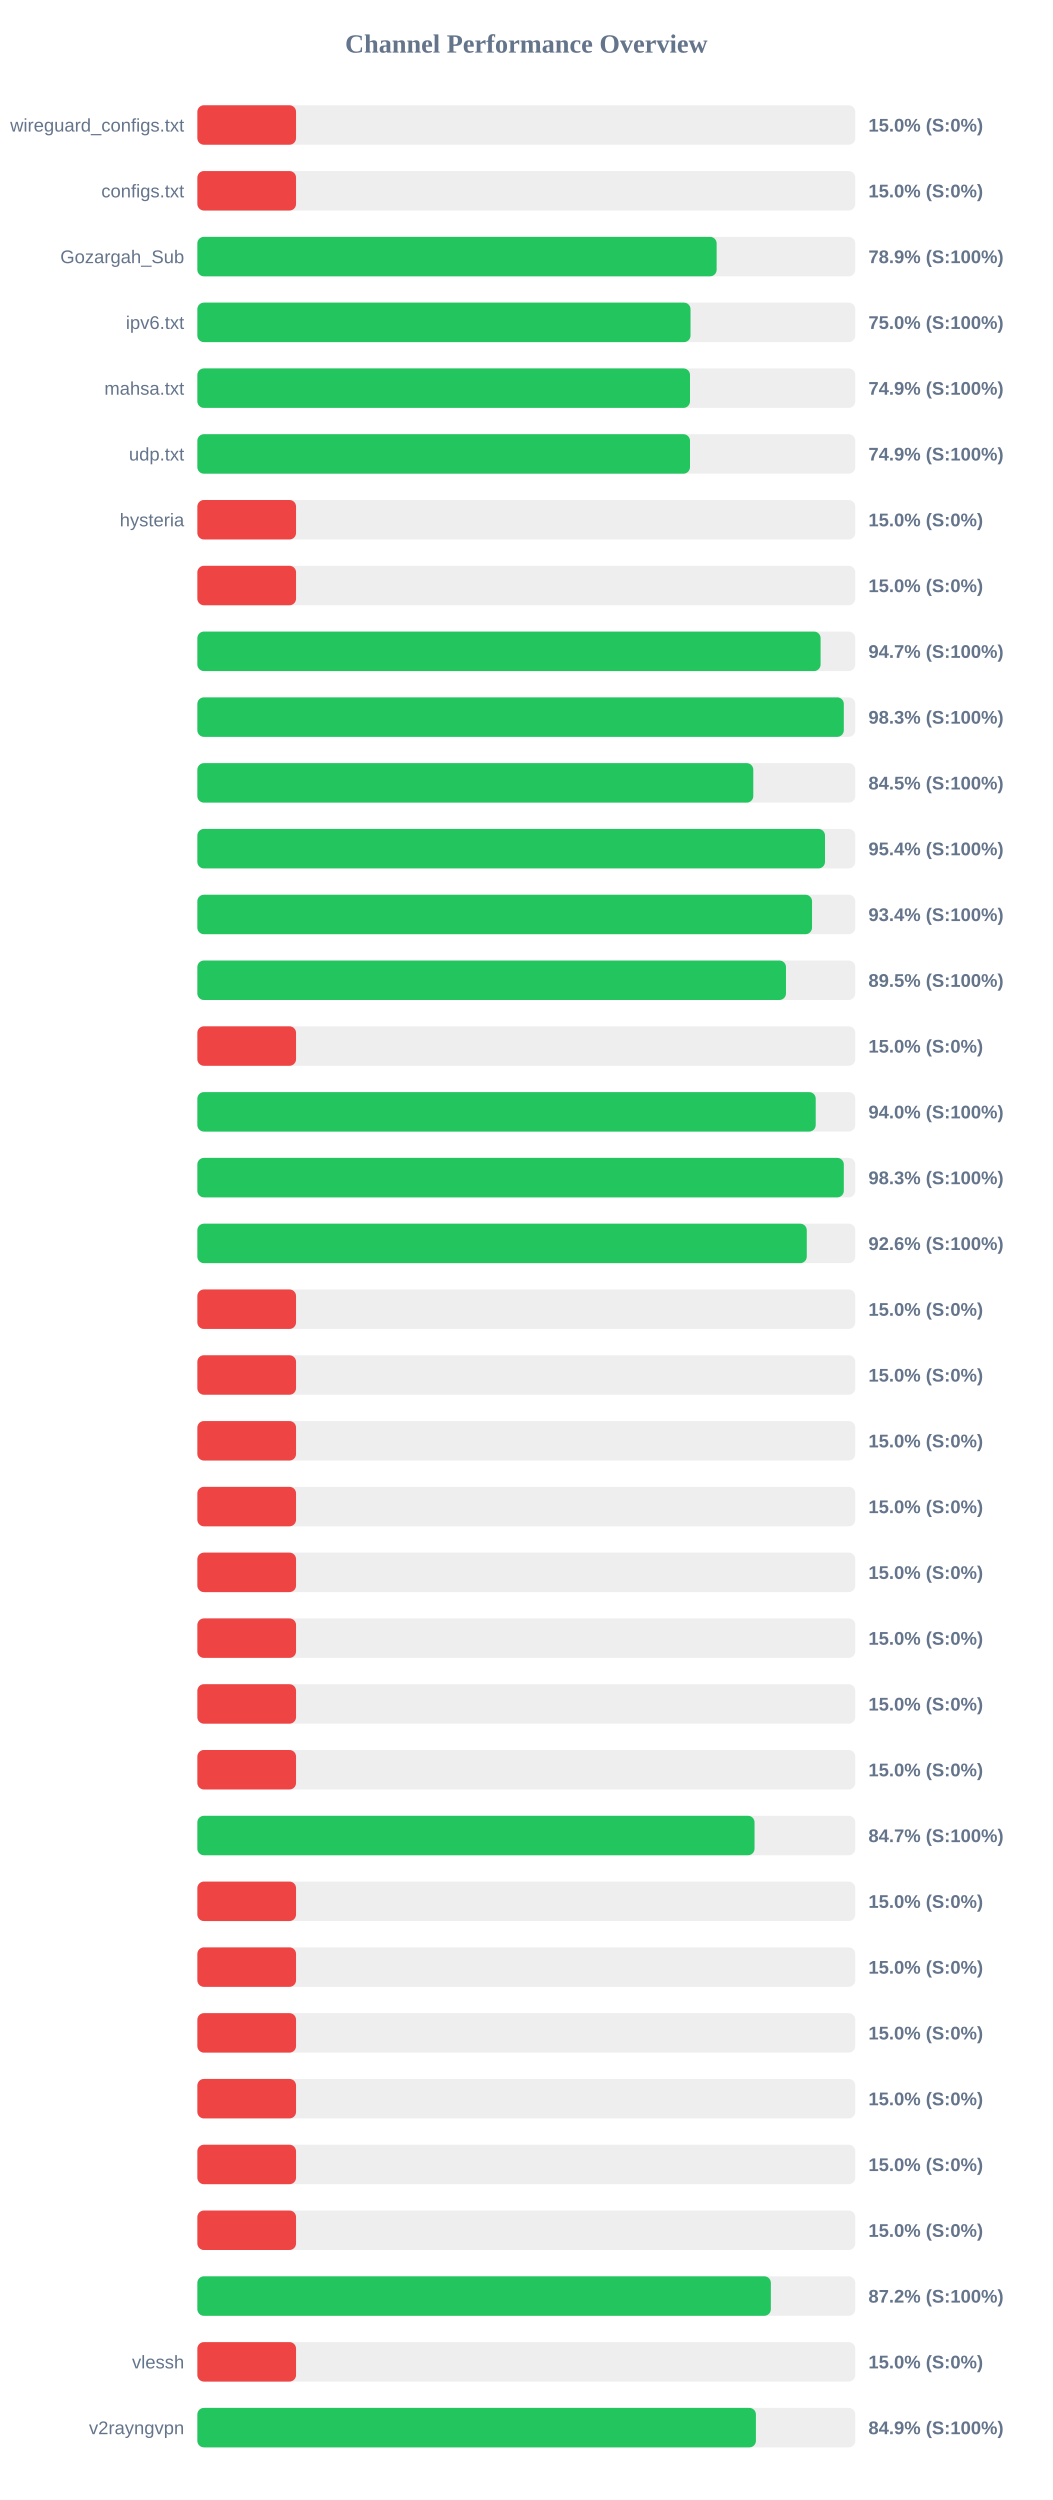
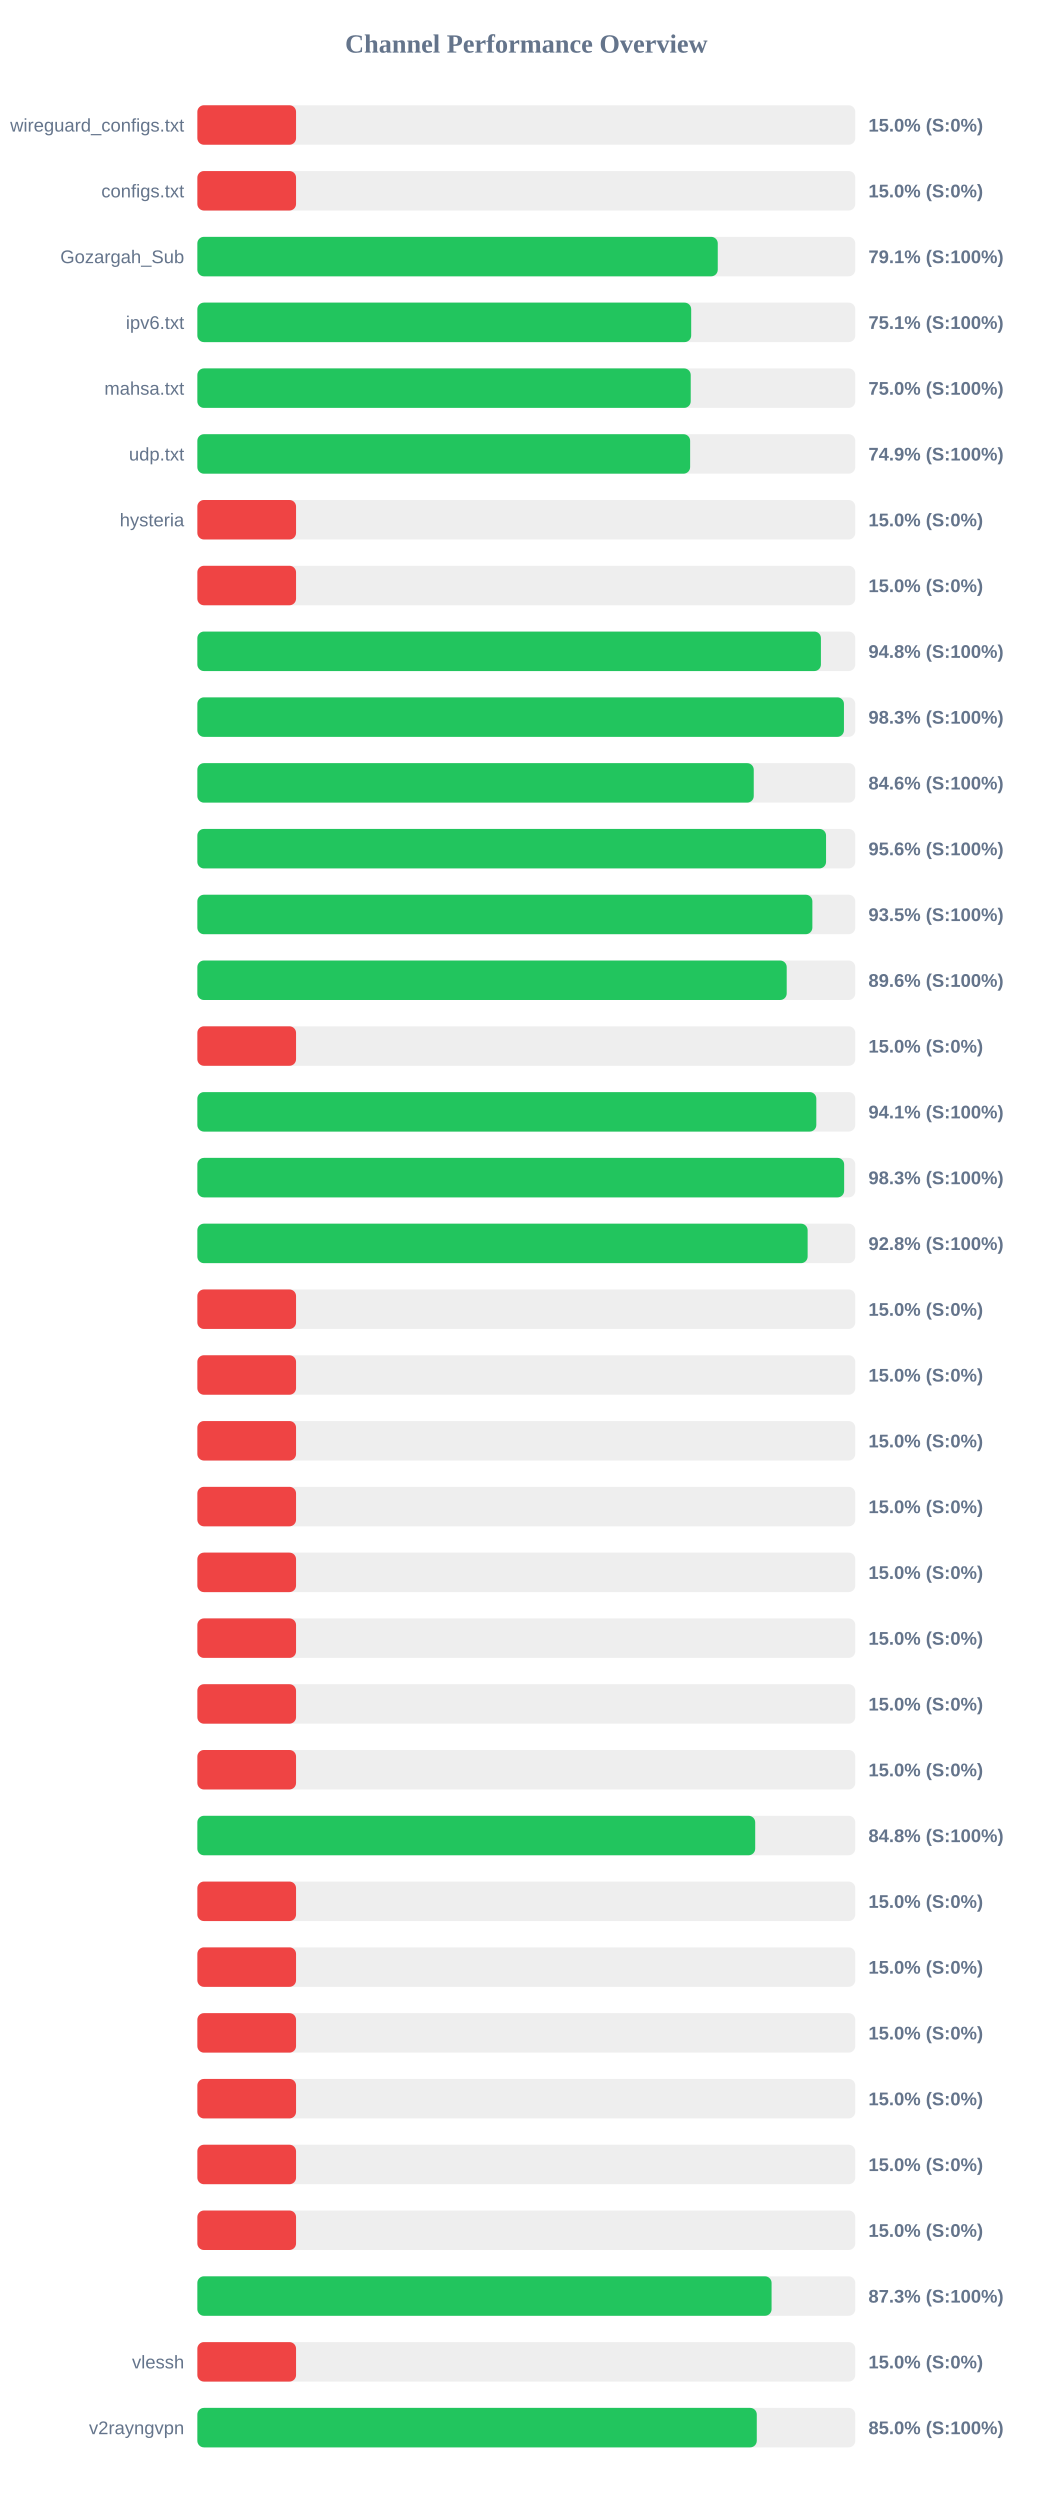
<svg xmlns="http://www.w3.org/2000/svg" width="800" height="1900" version="1.1">
  <style>
        .row { font: 14px Arial; fill: #64748b; }
        .score { font: bold 14px Arial; fill: #64748b; }
    </style>
  <text x="400" y="40" text-anchor="middle" font-size="20px" font-weight="bold" fill="#64748b">Channel Performance Overview</text>
  <rect x="150" y="80" width="500" height="30" fill="#eee" rx="5" />
  <rect x="150" y="80" width="75.0" height="30" fill="#ef4444" rx="5" />
  <text x="140" y="100" text-anchor="end" class="row">wireguard_configs.txt</text>
  <text x="660" y="100" text-anchor="start" class="score">15.0% (S:0%)</text>
  <rect x="150" y="130" width="500" height="30" fill="#eee" rx="5" />
  <rect x="150" y="130" width="75.0" height="30" fill="#ef4444" rx="5" />
  <text x="140" y="150" text-anchor="end" class="row">configs.txt</text>
  <text x="660" y="150" text-anchor="start" class="score">15.0% (S:0%)</text>
  <rect x="150" y="180" width="500" height="30" fill="#eee" rx="5" />
-   <rect x="150" y="180" width="394.65" height="30" fill="#22c55e" rx="5" />
+   <rect x="150" y="180" width="395.5" height="30" fill="#22c55e" rx="5" />
  <text x="140" y="200" text-anchor="end" class="row">Gozargah_Sub</text>
-   <text x="660" y="200" text-anchor="start" class="score">78.9% (S:100%)</text>
+   <text x="660" y="200" text-anchor="start" class="score">79.1% (S:100%)</text>
  <rect x="150" y="230" width="500" height="30" fill="#eee" rx="5" />
-   <rect x="150" y="230" width="374.8" height="30" fill="#22c55e" rx="5" />
+   <rect x="150" y="230" width="375.3" height="30" fill="#22c55e" rx="5" />
  <text x="140" y="250" text-anchor="end" class="row">ipv6.txt</text>
-   <text x="660" y="250" text-anchor="start" class="score">75.0% (S:100%)</text>
+   <text x="660" y="250" text-anchor="start" class="score">75.1% (S:100%)</text>
  <rect x="150" y="280" width="500" height="30" fill="#eee" rx="5" />
-   <rect x="150" y="280" width="374.4" height="30" fill="#22c55e" rx="5" />
+   <rect x="150" y="280" width="374.95" height="30" fill="#22c55e" rx="5" />
  <text x="140" y="300" text-anchor="end" class="row">mahsa.txt</text>
-   <text x="660" y="300" text-anchor="start" class="score">74.9% (S:100%)</text>
+   <text x="660" y="300" text-anchor="start" class="score">75.0% (S:100%)</text>
  <rect x="150" y="330" width="500" height="30" fill="#eee" rx="5" />
-   <rect x="150" y="330" width="374.4" height="30" fill="#22c55e" rx="5" />
+   <rect x="150" y="330" width="374.5" height="30" fill="#22c55e" rx="5" />
  <text x="140" y="350" text-anchor="end" class="row">udp.txt</text>
  <text x="660" y="350" text-anchor="start" class="score">74.9% (S:100%)</text>
  <rect x="150" y="380" width="500" height="30" fill="#eee" rx="5" />
  <rect x="150" y="380" width="75.0" height="30" fill="#ef4444" rx="5" />
  <text x="140" y="400" text-anchor="end" class="row">hysteria</text>
  <text x="660" y="400" text-anchor="start" class="score">15.0% (S:0%)</text>
  <rect x="150" y="430" width="500" height="30" fill="#eee" rx="5" />
  <rect x="150" y="430" width="75.0" height="30" fill="#ef4444" rx="5" />
  <text x="140" y="450" text-anchor="end" class="row" />
  <text x="660" y="450" text-anchor="start" class="score">15.0% (S:0%)</text>
  <rect x="150" y="480" width="500" height="30" fill="#eee" rx="5" />
-   <rect x="150" y="480" width="473.65" height="30" fill="#22c55e" rx="5" />
+   <rect x="150" y="480" width="473.9" height="30" fill="#22c55e" rx="5" />
  <text x="140" y="500" text-anchor="end" class="row" />
-   <text x="660" y="500" text-anchor="start" class="score">94.7% (S:100%)</text>
+   <text x="660" y="500" text-anchor="start" class="score">94.8% (S:100%)</text>
  <rect x="150" y="530" width="500" height="30" fill="#eee" rx="5" />
-   <rect x="150" y="530" width="491.3" height="30" fill="#22c55e" rx="5" />
+   <rect x="150" y="530" width="491.4" height="30" fill="#22c55e" rx="5" />
  <text x="140" y="550" text-anchor="end" class="row" />
  <text x="660" y="550" text-anchor="start" class="score">98.3% (S:100%)</text>
  <rect x="150" y="580" width="500" height="30" fill="#eee" rx="5" />
-   <rect x="150" y="580" width="422.5" height="30" fill="#22c55e" rx="5" />
+   <rect x="150" y="580" width="422.85" height="30" fill="#22c55e" rx="5" />
  <text x="140" y="600" text-anchor="end" class="row" />
-   <text x="660" y="600" text-anchor="start" class="score">84.5% (S:100%)</text>
+   <text x="660" y="600" text-anchor="start" class="score">84.6% (S:100%)</text>
  <rect x="150" y="630" width="500" height="30" fill="#eee" rx="5" />
-   <rect x="150" y="630" width="477.0" height="30" fill="#22c55e" rx="5" />
+   <rect x="150" y="630" width="477.8" height="30" fill="#22c55e" rx="5" />
  <text x="140" y="650" text-anchor="end" class="row" />
-   <text x="660" y="650" text-anchor="start" class="score">95.4% (S:100%)</text>
+   <text x="660" y="650" text-anchor="start" class="score">95.6% (S:100%)</text>
  <rect x="150" y="680" width="500" height="30" fill="#eee" rx="5" />
-   <rect x="150" y="680" width="467.15" height="30" fill="#22c55e" rx="5" />
+   <rect x="150" y="680" width="467.4" height="30" fill="#22c55e" rx="5" />
  <text x="140" y="700" text-anchor="end" class="row" />
-   <text x="660" y="700" text-anchor="start" class="score">93.4% (S:100%)</text>
+   <text x="660" y="700" text-anchor="start" class="score">93.5% (S:100%)</text>
  <rect x="150" y="730" width="500" height="30" fill="#eee" rx="5" />
-   <rect x="150" y="730" width="447.35" height="30" fill="#22c55e" rx="5" />
+   <rect x="150" y="730" width="447.9" height="30" fill="#22c55e" rx="5" />
  <text x="140" y="750" text-anchor="end" class="row" />
-   <text x="660" y="750" text-anchor="start" class="score">89.5% (S:100%)</text>
+   <text x="660" y="750" text-anchor="start" class="score">89.6% (S:100%)</text>
  <rect x="150" y="780" width="500" height="30" fill="#eee" rx="5" />
  <rect x="150" y="780" width="75.0" height="30" fill="#ef4444" rx="5" />
  <text x="140" y="800" text-anchor="end" class="row" />
  <text x="660" y="800" text-anchor="start" class="score">15.0% (S:0%)</text>
  <rect x="150" y="830" width="500" height="30" fill="#eee" rx="5" />
-   <rect x="150" y="830" width="469.95" height="30" fill="#22c55e" rx="5" />
+   <rect x="150" y="830" width="470.4" height="30" fill="#22c55e" rx="5" />
  <text x="140" y="850" text-anchor="end" class="row" />
-   <text x="660" y="850" text-anchor="start" class="score">94.0% (S:100%)</text>
+   <text x="660" y="850" text-anchor="start" class="score">94.1% (S:100%)</text>
  <rect x="150" y="880" width="500" height="30" fill="#eee" rx="5" />
-   <rect x="150" y="880" width="491.3" height="30" fill="#22c55e" rx="5" />
+   <rect x="150" y="880" width="491.55" height="30" fill="#22c55e" rx="5" />
  <text x="140" y="900" text-anchor="end" class="row" />
  <text x="660" y="900" text-anchor="start" class="score">98.3% (S:100%)</text>
  <rect x="150" y="930" width="500" height="30" fill="#eee" rx="5" />
-   <rect x="150" y="930" width="463.15" height="30" fill="#22c55e" rx="5" />
+   <rect x="150" y="930" width="463.8" height="30" fill="#22c55e" rx="5" />
  <text x="140" y="950" text-anchor="end" class="row" />
-   <text x="660" y="950" text-anchor="start" class="score">92.6% (S:100%)</text>
+   <text x="660" y="950" text-anchor="start" class="score">92.8% (S:100%)</text>
  <rect x="150" y="980" width="500" height="30" fill="#eee" rx="5" />
  <rect x="150" y="980" width="75.0" height="30" fill="#ef4444" rx="5" />
  <text x="140" y="1000" text-anchor="end" class="row" />
  <text x="660" y="1000" text-anchor="start" class="score">15.0% (S:0%)</text>
  <rect x="150" y="1030" width="500" height="30" fill="#eee" rx="5" />
  <rect x="150" y="1030" width="75.0" height="30" fill="#ef4444" rx="5" />
  <text x="140" y="1050" text-anchor="end" class="row" />
  <text x="660" y="1050" text-anchor="start" class="score">15.0% (S:0%)</text>
  <rect x="150" y="1080" width="500" height="30" fill="#eee" rx="5" />
  <rect x="150" y="1080" width="75.0" height="30" fill="#ef4444" rx="5" />
  <text x="140" y="1100" text-anchor="end" class="row" />
  <text x="660" y="1100" text-anchor="start" class="score">15.0% (S:0%)</text>
  <rect x="150" y="1130" width="500" height="30" fill="#eee" rx="5" />
  <rect x="150" y="1130" width="75.0" height="30" fill="#ef4444" rx="5" />
  <text x="140" y="1150" text-anchor="end" class="row" />
  <text x="660" y="1150" text-anchor="start" class="score">15.0% (S:0%)</text>
  <rect x="150" y="1180" width="500" height="30" fill="#eee" rx="5" />
  <rect x="150" y="1180" width="75.0" height="30" fill="#ef4444" rx="5" />
  <text x="140" y="1200" text-anchor="end" class="row" />
  <text x="660" y="1200" text-anchor="start" class="score">15.0% (S:0%)</text>
  <rect x="150" y="1230" width="500" height="30" fill="#eee" rx="5" />
  <rect x="150" y="1230" width="75.0" height="30" fill="#ef4444" rx="5" />
  <text x="140" y="1250" text-anchor="end" class="row" />
  <text x="660" y="1250" text-anchor="start" class="score">15.0% (S:0%)</text>
  <rect x="150" y="1280" width="500" height="30" fill="#eee" rx="5" />
  <rect x="150" y="1280" width="75.0" height="30" fill="#ef4444" rx="5" />
  <text x="140" y="1300" text-anchor="end" class="row" />
  <text x="660" y="1300" text-anchor="start" class="score">15.0% (S:0%)</text>
  <rect x="150" y="1330" width="500" height="30" fill="#eee" rx="5" />
  <rect x="150" y="1330" width="75.0" height="30" fill="#ef4444" rx="5" />
  <text x="140" y="1350" text-anchor="end" class="row" />
  <text x="660" y="1350" text-anchor="start" class="score">15.0% (S:0%)</text>
  <rect x="150" y="1380" width="500" height="30" fill="#eee" rx="5" />
-   <rect x="150" y="1380" width="423.45" height="30" fill="#22c55e" rx="5" />
+   <rect x="150" y="1380" width="423.95" height="30" fill="#22c55e" rx="5" />
  <text x="140" y="1400" text-anchor="end" class="row" />
-   <text x="660" y="1400" text-anchor="start" class="score">84.7% (S:100%)</text>
+   <text x="660" y="1400" text-anchor="start" class="score">84.8% (S:100%)</text>
  <rect x="150" y="1430" width="500" height="30" fill="#eee" rx="5" />
  <rect x="150" y="1430" width="75.0" height="30" fill="#ef4444" rx="5" />
  <text x="140" y="1450" text-anchor="end" class="row" />
  <text x="660" y="1450" text-anchor="start" class="score">15.0% (S:0%)</text>
  <rect x="150" y="1480" width="500" height="30" fill="#eee" rx="5" />
  <rect x="150" y="1480" width="75.0" height="30" fill="#ef4444" rx="5" />
  <text x="140" y="1500" text-anchor="end" class="row" />
  <text x="660" y="1500" text-anchor="start" class="score">15.0% (S:0%)</text>
  <rect x="150" y="1530" width="500" height="30" fill="#eee" rx="5" />
  <rect x="150" y="1530" width="75.0" height="30" fill="#ef4444" rx="5" />
  <text x="140" y="1550" text-anchor="end" class="row" />
  <text x="660" y="1550" text-anchor="start" class="score">15.0% (S:0%)</text>
  <rect x="150" y="1580" width="500" height="30" fill="#eee" rx="5" />
  <rect x="150" y="1580" width="75.0" height="30" fill="#ef4444" rx="5" />
  <text x="140" y="1600" text-anchor="end" class="row" />
  <text x="660" y="1600" text-anchor="start" class="score">15.0% (S:0%)</text>
  <rect x="150" y="1630" width="500" height="30" fill="#eee" rx="5" />
  <rect x="150" y="1630" width="75.0" height="30" fill="#ef4444" rx="5" />
  <text x="140" y="1650" text-anchor="end" class="row" />
  <text x="660" y="1650" text-anchor="start" class="score">15.0% (S:0%)</text>
  <rect x="150" y="1680" width="500" height="30" fill="#eee" rx="5" />
  <rect x="150" y="1680" width="75.0" height="30" fill="#ef4444" rx="5" />
  <text x="140" y="1700" text-anchor="end" class="row" />
  <text x="660" y="1700" text-anchor="start" class="score">15.0% (S:0%)</text>
  <rect x="150" y="1730" width="500" height="30" fill="#eee" rx="5" />
-   <rect x="150" y="1730" width="435.85" height="30" fill="#22c55e" rx="5" />
+   <rect x="150" y="1730" width="436.4" height="30" fill="#22c55e" rx="5" />
  <text x="140" y="1750" text-anchor="end" class="row" />
-   <text x="660" y="1750" text-anchor="start" class="score">87.2% (S:100%)</text>
+   <text x="660" y="1750" text-anchor="start" class="score">87.3% (S:100%)</text>
  <rect x="150" y="1780" width="500" height="30" fill="#eee" rx="5" />
  <rect x="150" y="1780" width="75.0" height="30" fill="#ef4444" rx="5" />
  <text x="140" y="1800" text-anchor="end" class="row">vlessh</text>
  <text x="660" y="1800" text-anchor="start" class="score">15.0% (S:0%)</text>
  <rect x="150" y="1830" width="500" height="30" fill="#eee" rx="5" />
-   <rect x="150" y="1830" width="424.5" height="30" fill="#22c55e" rx="5" />
+   <rect x="150" y="1830" width="425.15" height="30" fill="#22c55e" rx="5" />
  <text x="140" y="1850" text-anchor="end" class="row">v2rayngvpn</text>
-   <text x="660" y="1850" text-anchor="start" class="score">84.9% (S:100%)</text>
+   <text x="660" y="1850" text-anchor="start" class="score">85.0% (S:100%)</text>
</svg>
